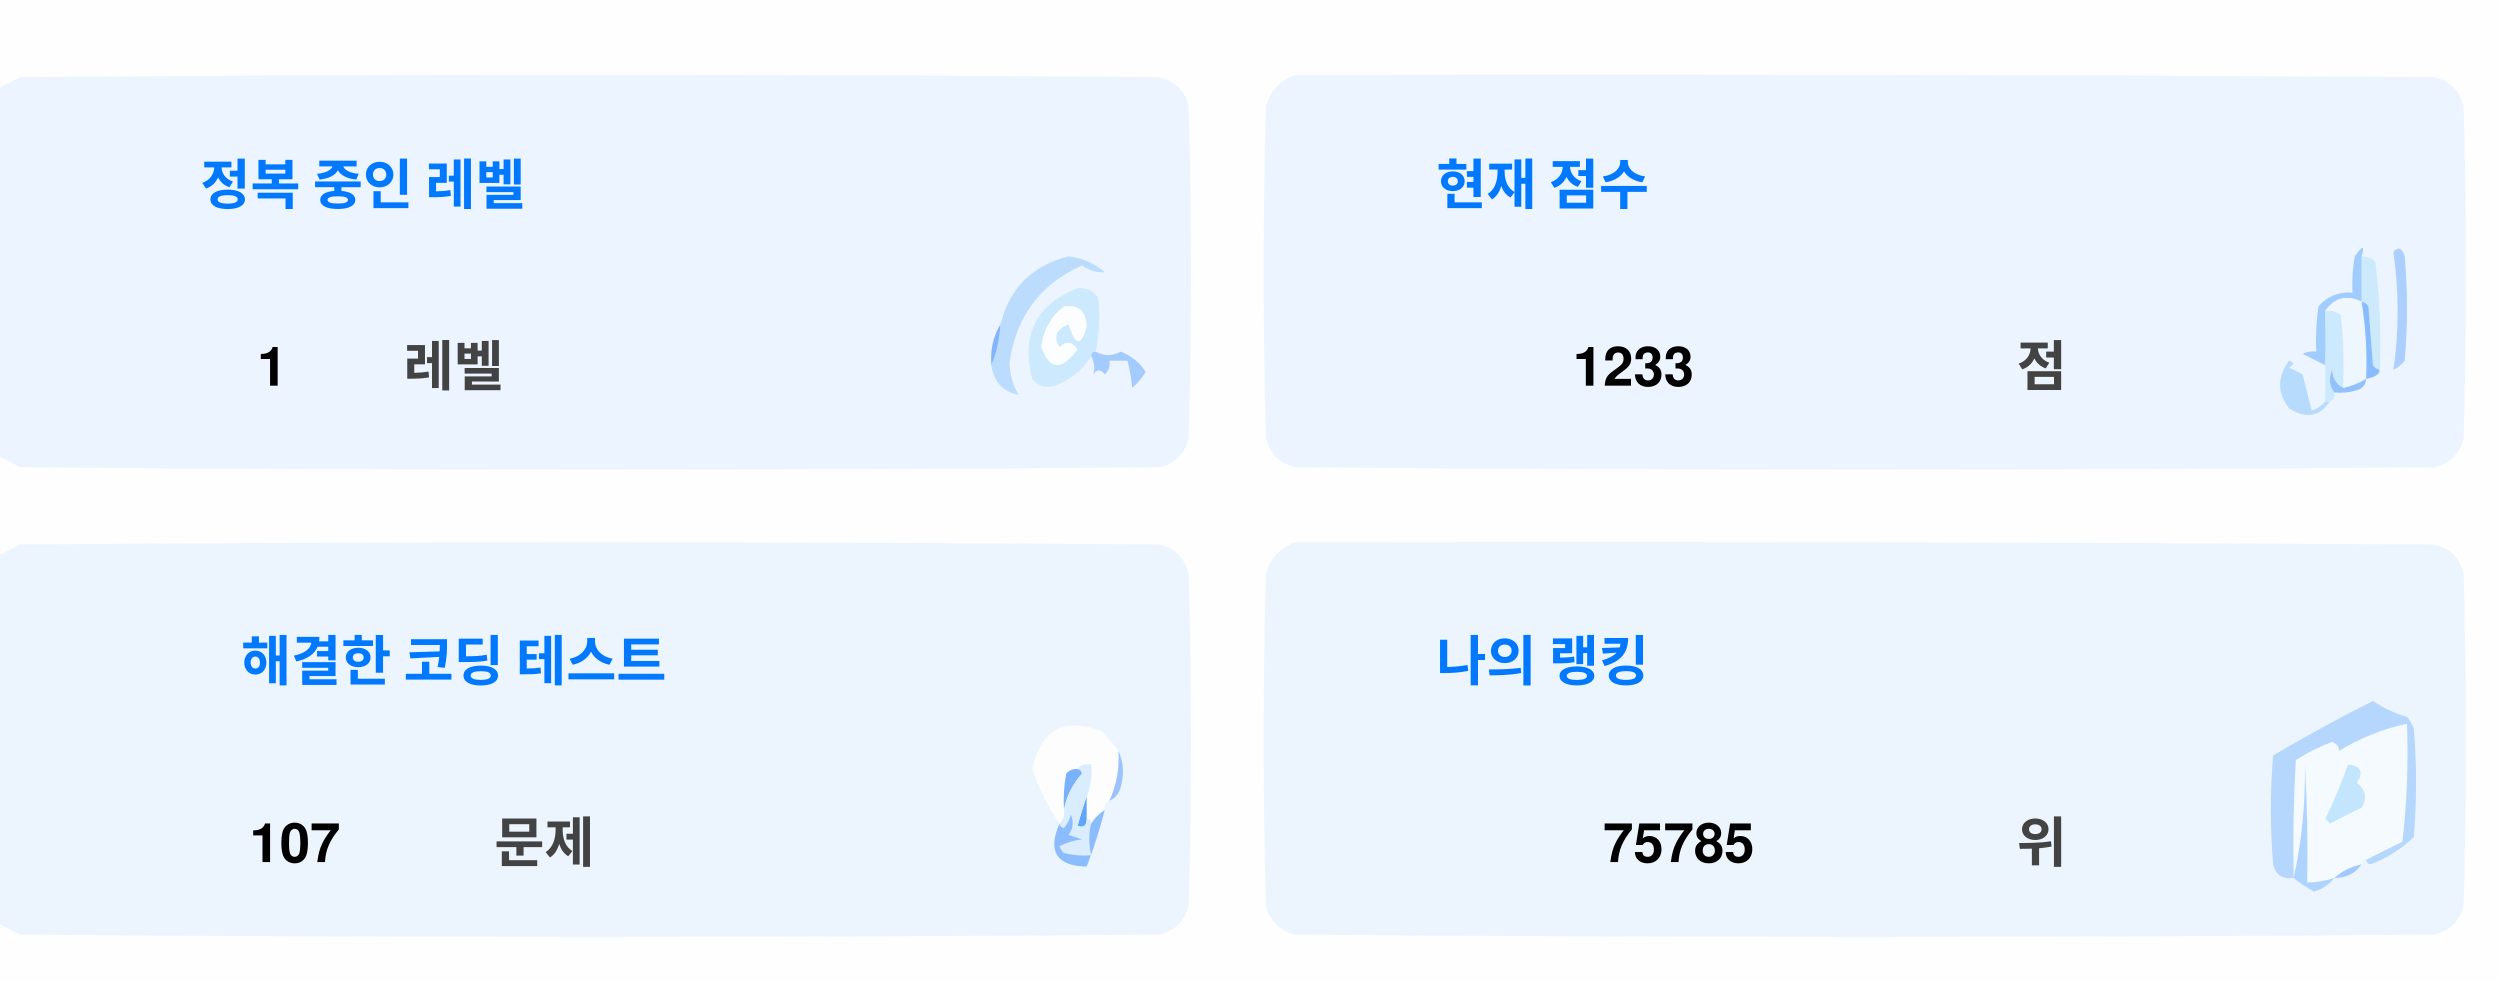
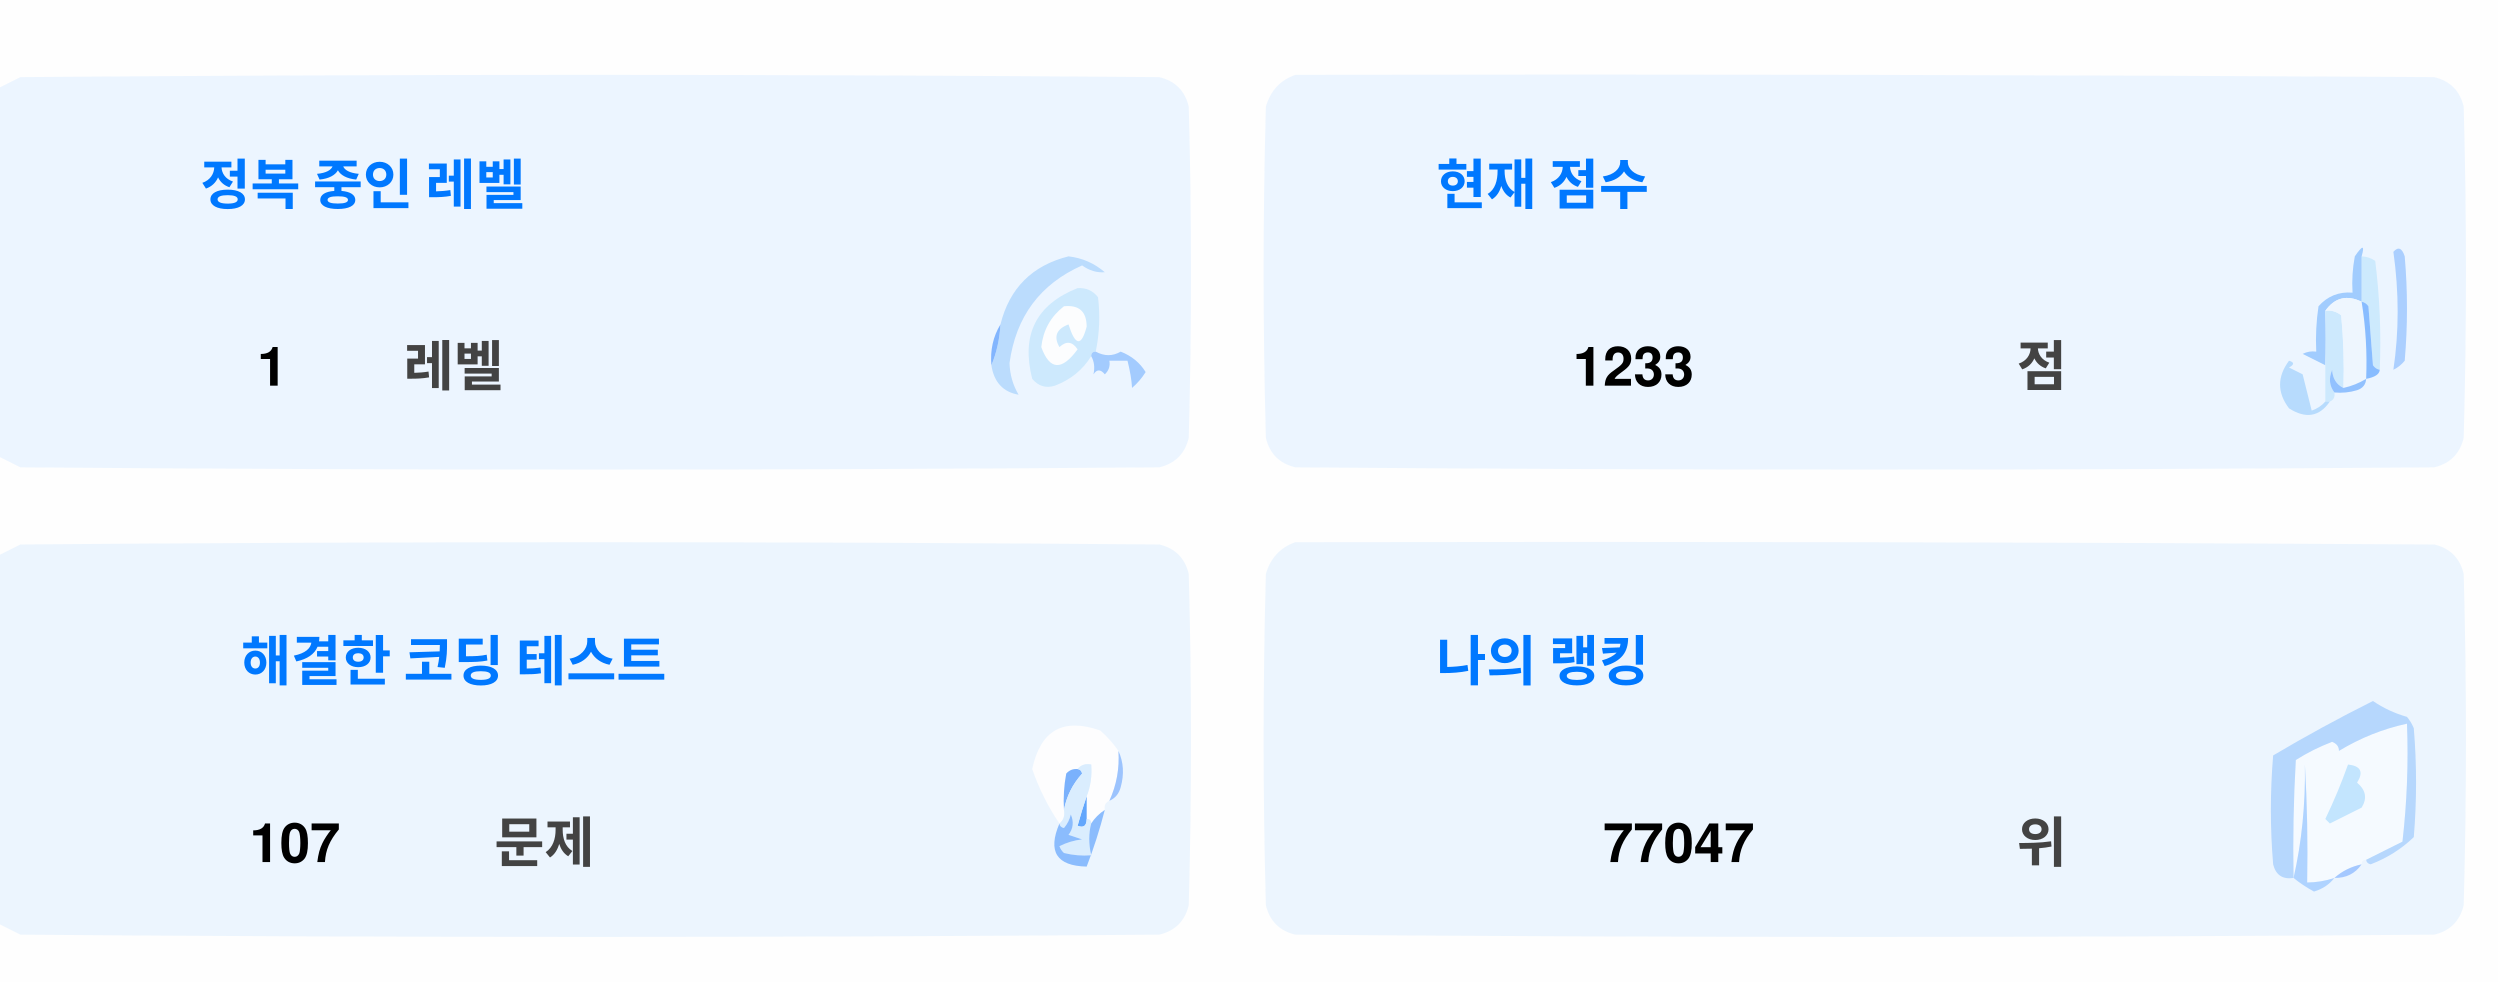
<svg xmlns="http://www.w3.org/2000/svg" version="1.1" width="551px" height="217px" style="shape-rendering:geometricPrecision; text-rendering:geometricPrecision; image-rendering:optimizeQuality; fill-rule:evenodd; clip-rule:evenodd">
  <style>.title {fill: #434343;font-size: 1rem;line-height: 1.5rem;font-weight: bold;font-family: -apple-system, BlinkMacSystemFont, Segoe UI, Helvetica, Arial, sans-serif, Apple Color Emoji, Segoe UI Emoji;}.desc {fill: #434343;font-size: 2.5rem;font-weight: bold;line-height: 1.5rem;font-family: -apple-system, BlinkMacSystemFont, Segoe UI, Helvetica, Arial, sans-serif, Apple Color Emoji, Segoe UI Emoji;}.desc-2 {fill: #434343;font-size: 1rem;font-weight: bold;line-height: 1.5rem;font-family: -apple-system, BlinkMacSystemFont, Segoe UI, Helvetica, Arial, sans-serif, Apple Color Emoji, Segoe UI Emoji;}.text, .desc {animation: twinkling 4s ease-in-out infinite;}@keyframes twinkling {40% { opacity: 1; }50% { opacity: 0.5; }60% { opacity: 1; }70% { opacity: 0.5; }80% { opacity: 1; }}</style>
  <g>
    <path style="opacity:1" fill="#fefefe" d="M -0.5,-0.5 C 183.167,-0.5 366.833,-0.5 550.5,-0.5C 550.5,71.833 550.5,144.167 550.5,216.5C 366.833,216.5 183.167,216.5 -0.5,216.5C -0.5,212.167 -0.5,207.833 -0.5,203.5C 1.14,204.32 2.807,205.153 4.5,206C 88.167,206.667 171.833,206.667 255.5,206C 259,205.167 261.167,203 262,199.5C 262.667,175.167 262.667,150.833 262,126.5C 261.167,123 259,120.833 255.5,120C 171.833,119.333 88.167,119.333 4.5,120C 2.807,120.847 1.14,121.68 -0.5,122.5C -0.5,115.167 -0.5,107.833 -0.5,100.5C 1.14,101.32 2.807,102.153 4.5,103C 88.167,103.667 171.833,103.667 255.5,103C 259,102.167 261.167,100 262,96.5C 262.667,72.167 262.667,47.833 262,23.5C 261.167,20 259,17.833 255.5,17C 171.833,16.333 88.167,16.333 4.5,17C 2.807,17.847 1.14,18.68 -0.5,19.5C -0.5,12.833 -0.5,6.167 -0.5,-0.5 Z" />
  </g>
  <g>
    <path style="opacity:1" fill="#ecf5ff" d="M -0.5,100.5 C -0.5,73.5 -0.5,46.5 -0.5,19.5C 1.14,18.68 2.807,17.847 4.5,17C 88.167,16.333 171.833,16.333 255.5,17C 259,17.833 261.167,20 262,23.5C 262.667,47.833 262.667,72.167 262,96.5C 261.167,100 259,102.167 255.5,103C 171.833,103.667 88.167,103.667 4.5,103C 2.807,102.153 1.14,101.32 -0.5,100.5 Z" />
  </g>
  <g>
    <path style="opacity:1" fill="#ecf5ff" d="M 285.5,16.5 C 369.167,16.333 452.834,16.5 536.5,17C 540,17.833 542.167,20 543,23.5C 543.667,47.833 543.667,72.167 543,96.5C 542.167,100 540,102.167 536.5,103C 452.833,103.667 369.167,103.667 285.5,103C 282,102.167 279.833,100 279,96.5C 278.333,72.167 278.333,47.833 279,23.5C 280.018,19.985 282.185,17.652 285.5,16.5 Z" />
  </g>
  <g>
    <path style="opacity:1" fill="#cdeafd" d="M 520.5,56.5 C 521.583,56.539 522.583,56.873 523.5,57.5C 524.498,65.472 524.831,73.472 524.5,81.5C 523.883,81.389 523.383,81.056 523,80.5C 522.667,76.167 522.333,71.833 522,67.5C 521.617,66.944 521.117,66.611 520.5,66.5C 520.5,63.167 520.5,59.833 520.5,56.5 Z" />
  </g>
  <g>
    <path style="opacity:1" fill="#abcfff" d="M 527.5,55.5 C 528.566,54.308 529.399,54.641 530,56.5C 530.667,64.167 530.667,71.833 530,79.5C 529.311,80.357 528.478,81.023 527.5,81.5C 528.758,73.08 528.758,64.414 527.5,55.5 Z" />
  </g>
  <g>
    <path style="opacity:1" fill="#bbdcfd" d="M 218.5,80.5 C 219.657,77.727 220.324,74.727 220.5,71.5C 222.49,63.51 227.49,58.51 235.5,56.5C 238.528,56.847 241.194,58.014 243.5,60C 241.744,60.141 240.078,59.641 238.5,58.5C 229.247,62.607 223.914,69.773 222.5,80C 222.565,82.526 223.232,84.859 224.5,87C 221.07,86.397 219.07,84.231 218.5,80.5 Z" />
  </g>
  <g>
    <path style="opacity:1" fill="#cde9fd" d="M 241.5,77.5 C 240.833,77.5 240.5,77.833 240.5,78.5C 238.628,81.529 235.961,83.695 232.5,85C 230.536,85.624 228.869,85.124 227.5,83.5C 225.021,73.791 228.354,67.124 237.5,63.5C 239.374,63.39 240.874,64.056 242,65.5C 242.497,69.524 242.331,73.524 241.5,77.5 Z" />
  </g>
  <g>
    <path style="opacity:1" fill="#fcfdfe" d="M 234.5,67.5 C 237.826,67.162 239.493,68.662 239.5,72C 238.334,76.434 237,76.267 235.5,71.5C 232.832,72.515 232.166,74.182 233.5,76.5C 235.017,75.089 236.351,75.256 237.5,77C 234.006,81.771 231.34,81.605 229.5,76.5C 229.904,72.771 231.571,69.771 234.5,67.5 Z" />
  </g>
  <g>
    <path style="opacity:1" fill="#a1ccfe" d="M 520.5,56.5 C 520.5,59.833 520.5,63.167 520.5,66.5C 517.238,64.922 514.572,65.589 512.5,68.5C 512.617,72.81 512.617,76.81 512.5,80.5C 510.86,79.68 509.193,78.847 507.5,78C 508.448,77.517 509.448,77.35 510.5,77.5C 510.335,74.15 510.502,70.817 511,67.5C 512.995,65.253 515.495,64.253 518.5,64.5C 518.336,61.813 518.503,59.146 519,56.5C 520.731,53.969 521.231,53.969 520.5,56.5 Z" />
  </g>
  <g>
    <path style="opacity:1" fill="#cde9fd" d="M 512.5,68.5 C 513.822,68.33 514.989,68.663 516,69.5C 516.499,74.823 516.666,80.156 516.5,85.5C 514.955,84.77 514.122,83.437 514,81.5C 513.22,83.387 513.387,85.054 514.5,86.5C 514.672,87.492 514.338,88.158 513.5,88.5C 513.167,88.5 512.833,88.5 512.5,88.5C 512.5,85.833 512.5,83.167 512.5,80.5C 512.617,76.81 512.617,72.81 512.5,68.5 Z" />
  </g>
  <g>
    <path style="opacity:1" fill="#eef6fe" d="M 520.5,66.5 C 521.407,72.106 521.74,77.773 521.5,83.5C 519.95,84.441 518.284,85.108 516.5,85.5C 516.666,80.156 516.499,74.823 516,69.5C 514.989,68.663 513.822,68.33 512.5,68.5C 514.572,65.589 517.238,64.922 520.5,66.5 Z" />
  </g>
  <g>
    <path style="opacity:1" fill="#88bcff" d="M 520.5,66.5 C 521.117,66.611 521.617,66.944 522,67.5C 522.333,71.833 522.667,76.167 523,80.5C 523.383,81.056 523.883,81.389 524.5,81.5C 524.445,82.469 523.445,83.136 521.5,83.5C 521.74,77.773 521.407,72.106 520.5,66.5 Z" />
  </g>
  <g>
    <path style="opacity:1" fill="#82b5fe" d="M 220.5,71.5 C 220.324,74.727 219.657,77.727 218.5,80.5C 218.215,77.171 218.882,74.171 220.5,71.5 Z" />
  </g>
  <g>
    <path style="opacity:1" fill="#a3cbfe" d="M 240.5,78.5 C 240.5,77.833 240.833,77.5 241.5,77.5C 243.391,78.536 245.224,78.536 247,77.5C 249.391,78.429 251.225,79.929 252.5,82C 251.681,83.319 250.681,84.486 249.5,85.5C 249.409,83.777 249.075,81.777 248.5,79.5C 247.167,79.5 245.833,79.5 244.5,79.5C 244.719,80.675 244.386,81.675 243.5,82.5C 242.575,81.359 241.741,81.359 241,82.5C 241.331,80.981 241.164,79.648 240.5,78.5 Z" />
  </g>
  <g>
    <path style="opacity:1" fill="#b7dbfd" d="M 512.5,88.5 C 512.833,88.5 513.167,88.5 513.5,88.5C 511.199,91.857 508.199,92.357 504.5,90C 501.872,86.535 501.872,83.035 504.5,79.5C 505.696,79.846 505.696,80.346 504.5,81C 505.5,81.5 506.5,82 507.5,82.5C 508.167,85.167 508.833,87.833 509.5,90.5C 510.739,90.058 511.739,89.391 512.5,88.5 Z" />
  </g>
  <g>
    <path style="opacity:1" fill="#92c1fe" d="M 516.5,85.5 C 518.284,85.108 519.95,84.441 521.5,83.5C 521.423,84.75 520.756,85.583 519.5,86C 517.866,86.493 516.199,86.66 514.5,86.5C 513.387,85.054 513.22,83.387 514,81.5C 514.122,83.437 514.955,84.77 516.5,85.5 Z" />
  </g>
  <g>
    <path style="opacity:1" fill="#ecf5fe" d="M -0.5,203.5 C -0.5,176.5 -0.5,149.5 -0.5,122.5C 1.14,121.68 2.807,120.847 4.5,120C 88.167,119.333 171.833,119.333 255.5,120C 259,120.833 261.167,123 262,126.5C 262.667,150.833 262.667,175.167 262,199.5C 261.167,203 259,205.167 255.5,206C 171.833,206.667 88.167,206.667 4.5,206C 2.807,205.153 1.14,204.32 -0.5,203.5 Z" />
  </g>
  <g>
    <path style="opacity:1" fill="#ecf5fe" d="M 285.5,119.5 C 369.167,119.333 452.834,119.5 536.5,120C 540,120.833 542.167,123 543,126.5C 543.667,150.833 543.667,175.167 543,199.5C 542.167,203 540,205.167 536.5,206C 452.833,206.667 369.167,206.667 285.5,206C 282,205.167 279.833,203 279,199.5C 278.333,175.167 278.333,150.833 279,126.5C 280.018,122.985 282.185,120.652 285.5,119.5 Z" />
  </g>
  <g>
    <path style="opacity:1" fill="#fdfdfe" d="M 246.5,165.5 C 246.758,169.367 246.092,173.034 244.5,176.5C 243.662,176.842 243.328,177.508 243.5,178.5C 242.272,179.306 241.272,180.306 240.5,181.5C 240.5,180.833 240.167,180.5 239.5,180.5C 239.5,178.833 239.5,177.167 239.5,175.5C 240.369,173.283 240.702,170.95 240.5,168.5C 239.209,168.263 238.209,168.596 237.5,169.5C 236.504,169.414 235.671,169.748 235,170.5C 234.503,173.146 234.336,175.813 234.5,178.5C 234.737,179.791 234.404,180.791 233.5,181.5C 230.986,177.806 228.986,173.806 227.5,169.5C 229.309,160.957 234.309,158.124 242.5,161C 244.07,162.397 245.404,163.897 246.5,165.5 Z" />
  </g>
  <g>
    <path style="opacity:1" fill="#f5faff" d="M 521.5,189.5 C 520.833,189.5 520.5,189.833 520.5,190.5C 518.181,190.992 516.181,191.992 514.5,193.5C 512.565,194.15 510.565,194.483 508.5,194.5C 508.666,185.827 508.5,177.16 508,168.5C 508.141,177.227 507.308,185.56 505.5,193.5C 505.334,184.827 505.5,176.16 506,167.5C 508.527,165.903 511.194,164.57 514,163.5C 515.011,163.892 515.511,164.559 515.5,165.5C 520.21,162.641 525.21,160.641 530.5,159.5C 530.831,168.192 530.498,176.859 529.5,185.5C 526.807,186.847 524.14,188.18 521.5,189.5 Z" />
  </g>
  <g>
    <path style="opacity:1" fill="#b6d7fd" d="M 521.5,189.5 C 524.14,188.18 526.807,186.847 529.5,185.5C 530.498,176.859 530.831,168.192 530.5,159.5C 525.21,160.641 520.21,162.641 515.5,165.5C 515.511,164.559 515.011,163.892 514,163.5C 511.194,164.57 508.527,165.903 506,167.5C 505.5,176.16 505.334,184.827 505.5,193.5C 503.089,193.863 501.589,192.863 501,190.5C 500.333,182.5 500.333,174.5 501,166.5C 508.173,162.246 515.507,158.246 523,154.5C 525.304,156.068 527.804,157.235 530.5,158C 531.126,158.75 531.626,159.584 532,160.5C 532.667,168.5 532.667,176.5 532,184.5C 529.292,187.111 526.125,189.111 522.5,190.5C 521.893,190.376 521.56,190.043 521.5,189.5 Z" />
  </g>
  <g>
    <path style="opacity:1" fill="#c3e5fe" d="M 517.5,168.5 C 520.317,168.801 520.984,170.134 519.5,172.5C 521.439,174.122 521.772,175.956 520.5,178C 518.167,179.167 515.833,180.333 513.5,181.5C 513.167,181.167 512.833,180.833 512.5,180.5C 514.414,176.515 516.081,172.515 517.5,168.5 Z" />
  </g>
  <g>
    <path style="opacity:1" fill="#7ab1fc" d="M 237.5,169.5 C 238.043,169.56 238.376,169.893 238.5,170.5C 236.395,172.836 235.062,175.503 234.5,178.5C 234.336,175.813 234.503,173.146 235,170.5C 235.671,169.748 236.504,169.414 237.5,169.5 Z" />
  </g>
  <g>
    <path style="opacity:1" fill="#afd3ff" d="M 514.5,193.5 C 513.378,194.947 511.878,195.947 510,196.5C 508.348,195.601 506.848,194.601 505.5,193.5C 507.308,185.56 508.141,177.227 508,168.5C 508.5,177.16 508.666,185.827 508.5,194.5C 510.565,194.483 512.565,194.15 514.5,193.5 Z" />
  </g>
  <g>
    <path style="opacity:1" fill="#9cc3fd" d="M 246.5,165.5 C 247.634,167.966 247.801,170.633 247,173.5C 246.623,174.942 245.79,175.942 244.5,176.5C 246.092,173.034 246.758,169.367 246.5,165.5 Z" />
  </g>
  <g>
    <path style="opacity:1" fill="#62a6fc" d="M 239.5,175.5 C 239.5,177.167 239.5,178.833 239.5,180.5C 239.483,182.028 238.816,182.528 237.5,182C 238.117,179.723 238.784,177.556 239.5,175.5 Z" />
  </g>
  <g>
    <path style="opacity:1" fill="#daedfe" d="M 237.5,169.5 C 238.209,168.596 239.209,168.263 240.5,168.5C 240.702,170.95 240.369,173.283 239.5,175.5C 238.784,177.556 238.117,179.723 237.5,182C 238.816,182.528 239.483,182.028 239.5,180.5C 240.167,180.5 240.5,180.833 240.5,181.5C 239.918,183.669 239.918,186.002 240.5,188.5C 238.473,188.662 236.473,188.495 234.5,188C 234.043,187.586 233.709,187.086 233.5,186.5C 235.078,185.702 236.744,185.202 238.5,185C 237.5,184.667 236.5,184.333 235.5,184C 236.554,182.612 236.72,181.112 236,179.5C 235.751,180.624 235.251,181.624 234.5,182.5C 233.893,182.376 233.56,182.043 233.5,181.5C 234.404,180.791 234.737,179.791 234.5,178.5C 235.062,175.503 236.395,172.836 238.5,170.5C 238.376,169.893 238.043,169.56 237.5,169.5 Z" />
  </g>
  <g>
    <path style="opacity:1" fill="#8bbcfd" d="M 243.5,178.5 C 242.395,182.803 241.062,186.969 239.5,191C 232.857,190.847 230.857,187.68 233.5,181.5C 233.56,182.043 233.893,182.376 234.5,182.5C 235.251,181.624 235.751,180.624 236,179.5C 236.72,181.112 236.554,182.612 235.5,184C 236.5,184.333 237.5,184.667 238.5,185C 236.744,185.202 235.078,185.702 233.5,186.5C 233.709,187.086 234.043,187.586 234.5,188C 236.473,188.495 238.473,188.662 240.5,188.5C 239.918,186.002 239.918,183.669 240.5,181.5C 241.272,180.306 242.272,179.306 243.5,178.5 Z" />
  </g>
  <g>
    <path style="opacity:1" fill="#a4c8ff" d="M 520.5,190.5 C 519.089,192.539 517.089,193.539 514.5,193.5C 516.181,191.992 518.181,190.992 520.5,190.5 Z" />
  </g>
  <text text-anchor="middle" x="80" y="45" class="title" style="fill:#0078ff;" stroke="#none" stroke-width="1">정복 중인 레벨</text>
  <text text-anchor="middle" x="60" y="85" class="desc" style="fill:#000000;" stroke="#none" stroke-width="1">1</text>
  <text text-anchor="middle" x="100" y="85" class="desc-2" style="fill:#434343;" stroke="#none" stroke-width="1">레벨</text>
  <text text-anchor="middle" x="340" y="45" class="title" style="fill:#0078ff;" stroke="#none" stroke-width="1">현재 점수</text>
  <text text-anchor="middle" x="360" y="85" class="desc" style="fill:#000000;" stroke="#none" stroke-width="1">1233</text>
  <text text-anchor="middle" x="450" y="85" class="desc-2" style="fill:#434343;" stroke="#none" stroke-width="1">점</text>
  <text text-anchor="middle" x="100" y="150" class="title" style="fill:#0078ff;" stroke="#none" stroke-width="1">해결한 코딩 테스트</text>
  <text text-anchor="middle" x="65" y="190" class="desc" style="fill:#000000;" stroke="#none" stroke-width="1">107</text>
  <text text-anchor="middle" x="120" y="190" class="desc-2" style="fill:#434343;" stroke="#none" stroke-width="1">문제</text>
  <text text-anchor="middle" x="340" y="150" class="title" style="fill:#0078ff;" stroke="#none" stroke-width="1">나의 랭킹</text>
-   <text text-anchor="middle" x="370" y="190" class="desc" style="fill:#000000;" stroke="#none" stroke-width="1">75785</text>
+   <text text-anchor="middle" x="370" y="190" class="desc" style="fill:#000000;" stroke="#none" stroke-width="1">77047</text>
  <text text-anchor="middle" x="450" y="190" class="desc-2" style="fill:#434343;" stroke="#none" stroke-width="1">위</text>
</svg>
